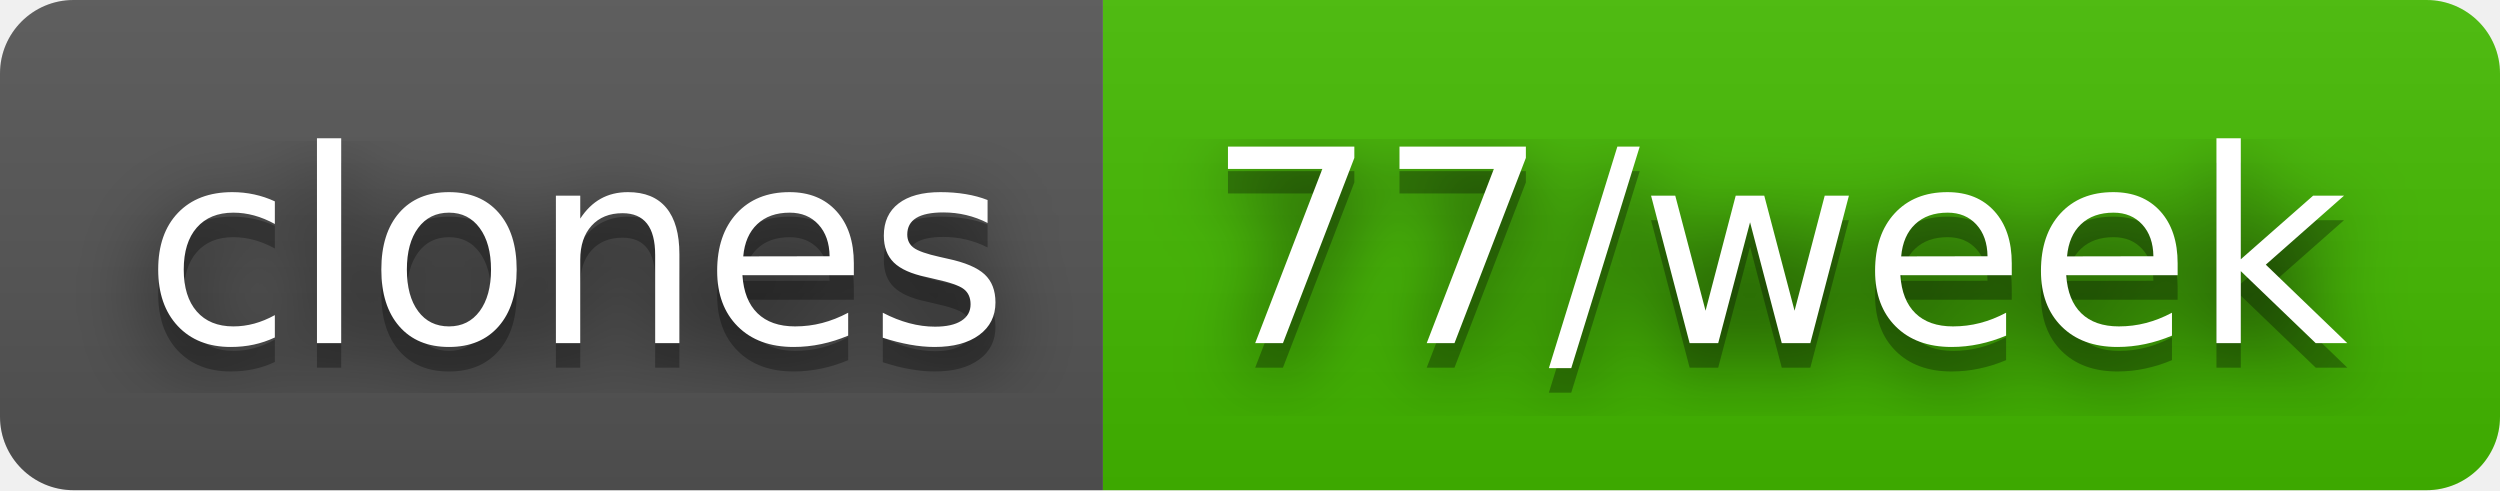
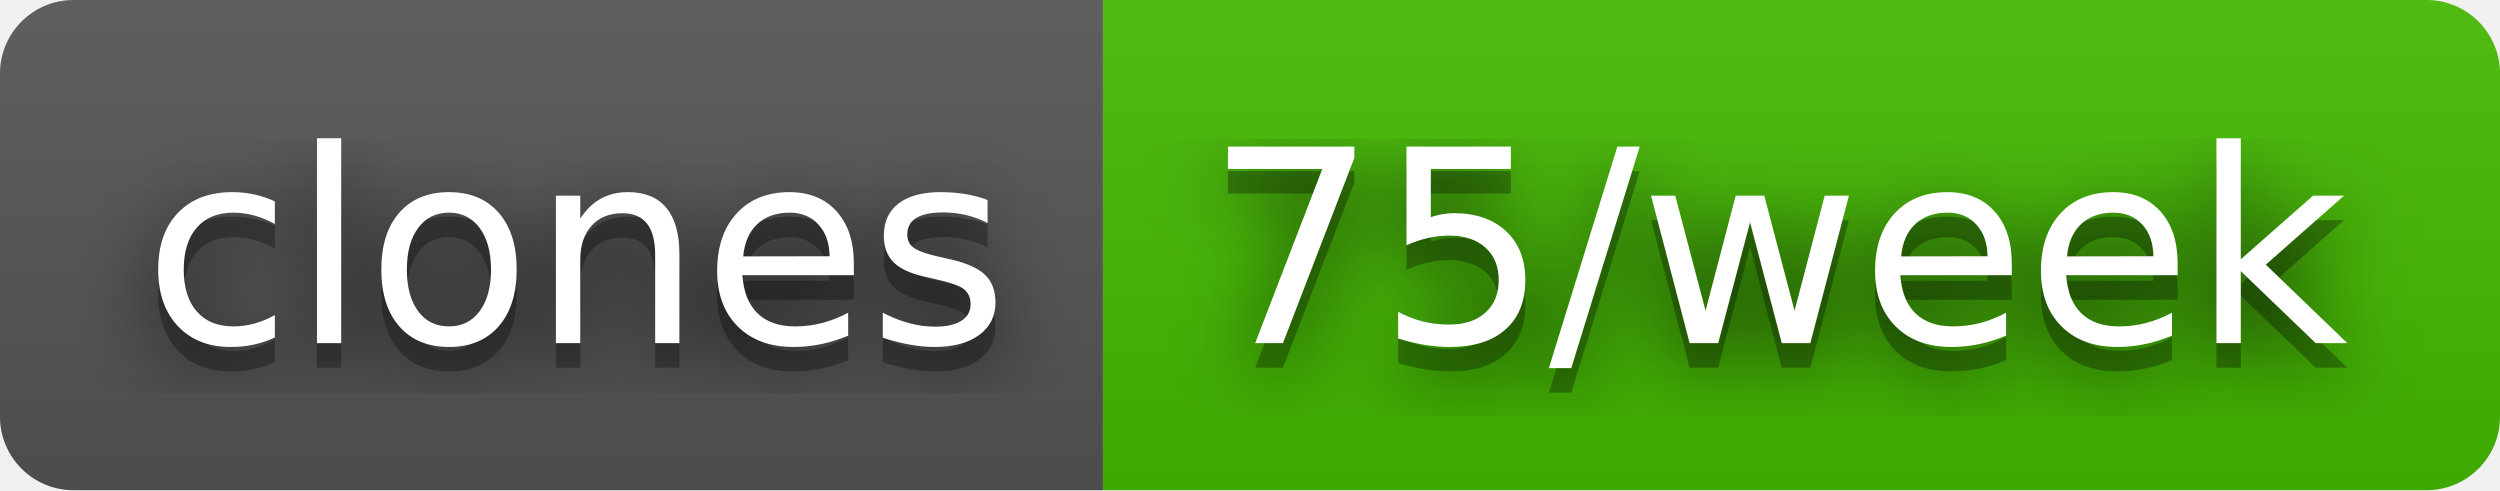
- <svg xmlns="http://www.w3.org/2000/svg" width="102" height="20" role="img" aria-label="clones: 77/week">
+ <svg xmlns="http://www.w3.org/2000/svg" width="102" height="20" role="img" aria-label="clones: 75/week">
  <filter id="blur">
    <feGaussianBlur stdDeviation="16" />
  </filter>
  <linearGradient id="s" x2="0" y2="100%">
    <stop offset="0" stop-color="#bbb" stop-opacity=".1" />
    <stop offset="1" stop-opacity=".1" />
  </linearGradient>
  <clipPath id="r">
    <rect width="102" height="20" rx="3" />
  </clipPath>
  <g clip-path="url(#r)">
    <rect width="45" height="20" fill="#555" />
    <rect x="45" width="57" height="20" fill="#4b0" />
    <rect width="102" height="20" fill="url(#s)" />
  </g>
  <g fill="#fff" text-anchor="middle" font-family="Verdana,Geneva,DejaVu Sans,sans-serif" text-rendering="geometricPrecision" font-size="110">
    <g transform="scale(.1)">
      <g aria-hidden="true" fill="#010101">
        <text x="235" y="150" fill-opacity=".8" filter="url(#blur)" textLength="350">clones</text>
        <text x="235" y="150" fill-opacity=".3" textLength="350">clones</text>
      </g>
      <text x="235" y="140" textLength="350">clones</text>
    </g>
    <g transform="scale(.1)">
      <g aria-hidden="true" fill="#010101">
-         <text x="725" y="150" fill-opacity=".8" filter="url(#blur)" textLength="470">77/week</text>
-         <text x="725" y="150" fill-opacity=".3" textLength="470">77/week</text>
+         <text x="725" y="150" fill-opacity=".8" filter="url(#blur)" textLength="470">75/week</text>
+         <text x="725" y="150" fill-opacity=".3" textLength="470">75/week</text>
      </g>
-       <text x="725" y="140" textLength="470">77/week</text>
+       <text x="725" y="140" textLength="470">75/week</text>
    </g>
  </g>
</svg>
